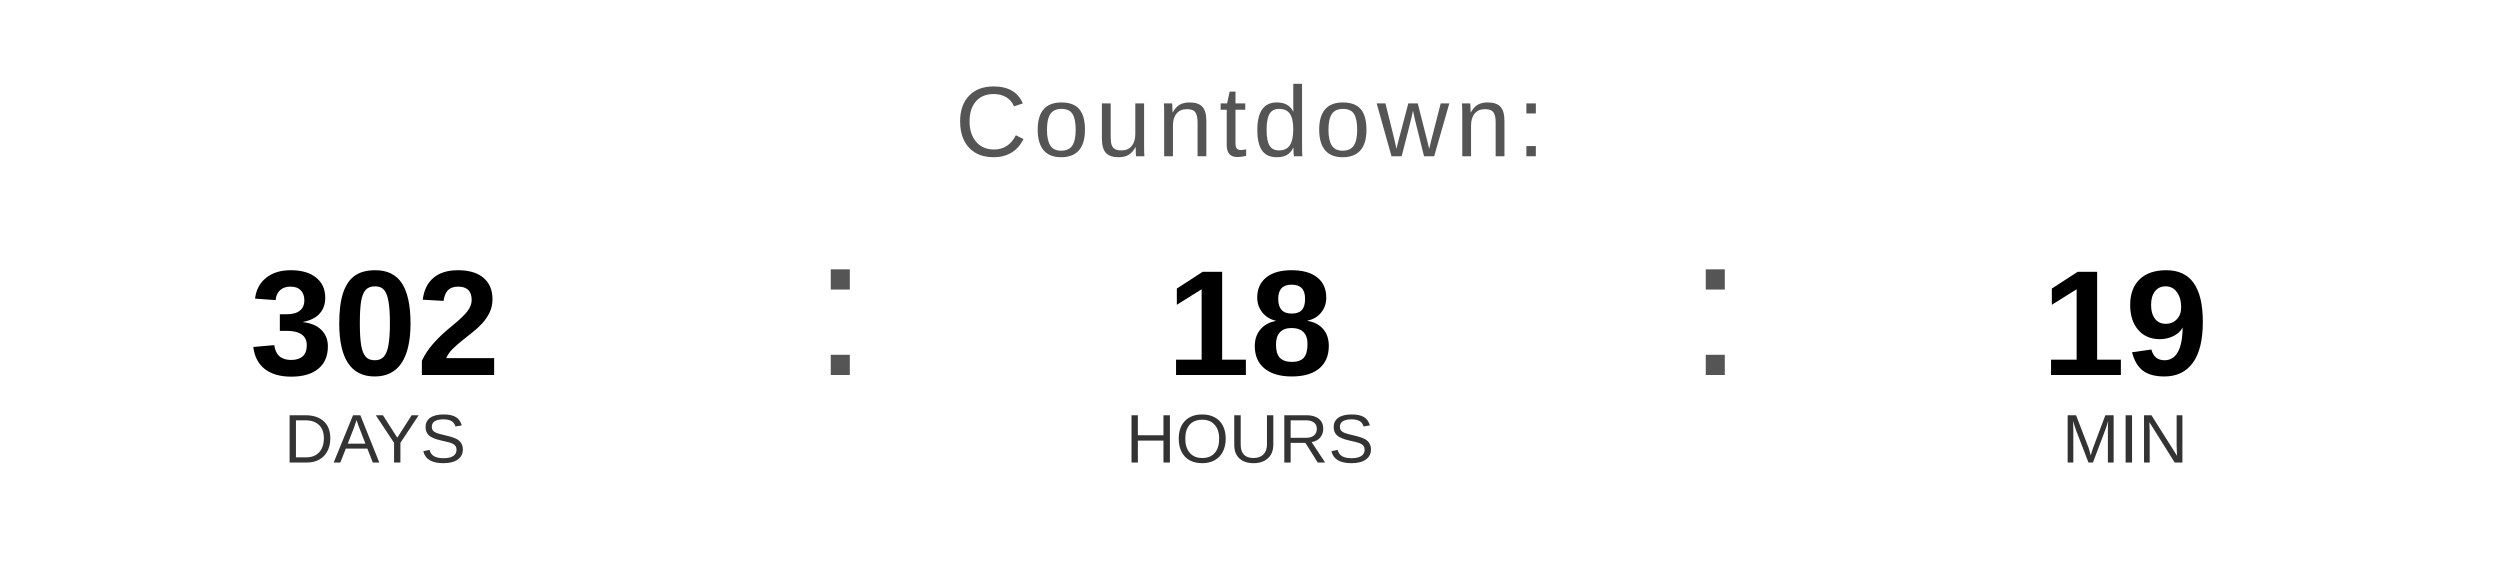
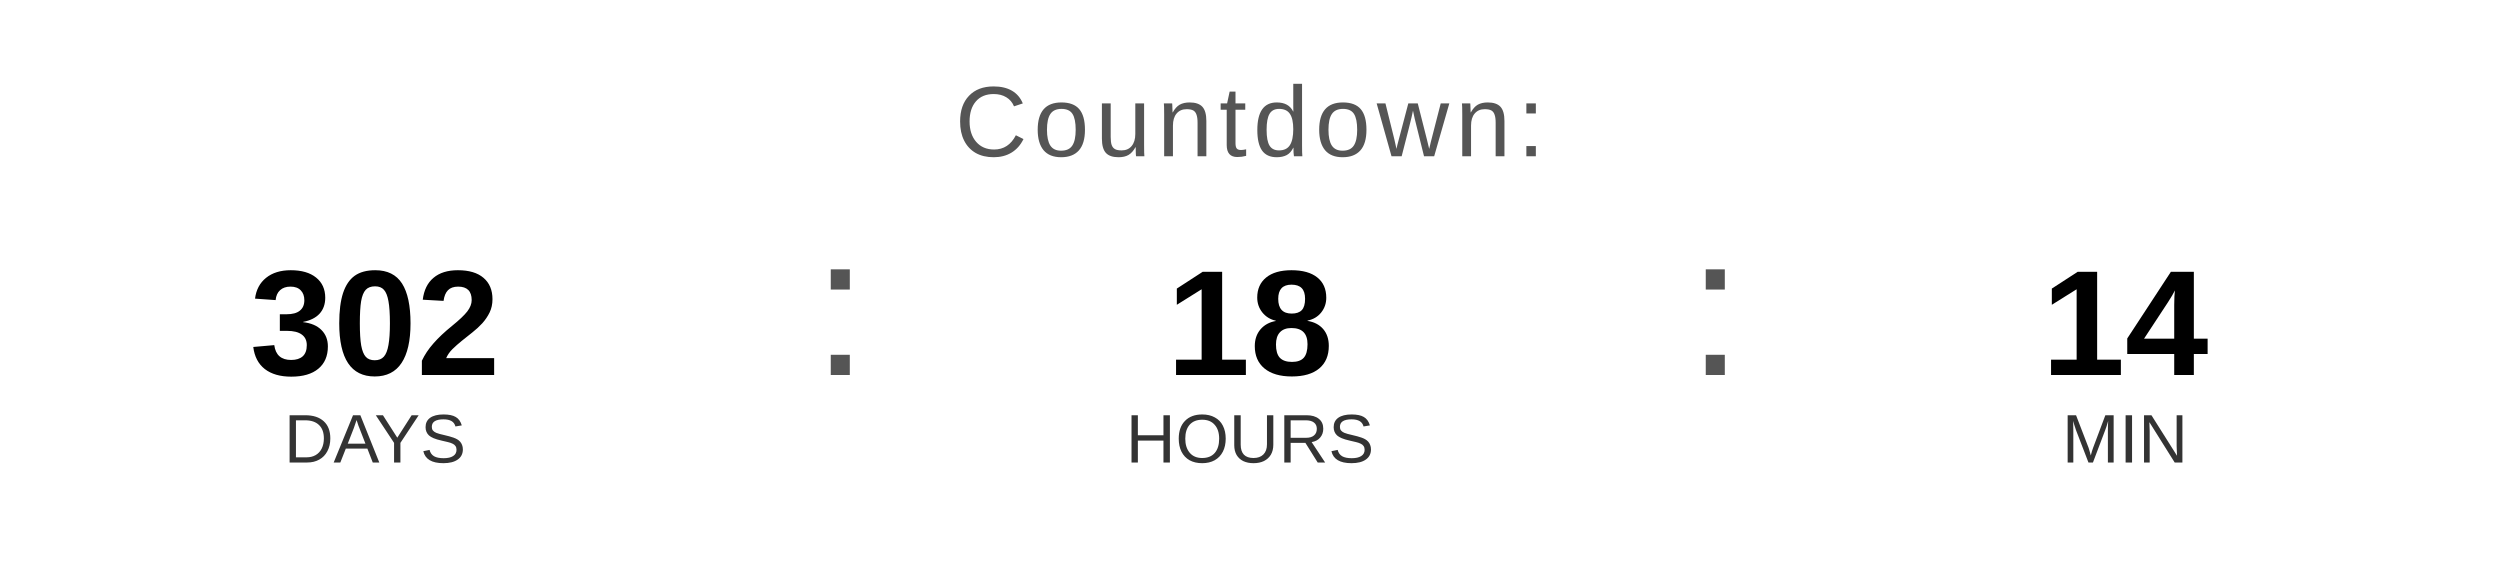
<svg xmlns="http://www.w3.org/2000/svg" width="400" height="90" viewBox="0 0 400 90">
  <text x="200" y="25" font-family="Arial, Helvetica, sans-serif" font-size="16" fill="#555555" text-anchor="middle" letter-spacing="1">
    Countdown:
  </text>
  <text x="60" y="60" font-family="Arial, Helvetica, sans-serif" font-size="24" font-weight="bold" fill="#000000" text-anchor="middle">302</text>
  <text x="60" y="74" font-family="Arial, Helvetica, sans-serif" font-size="11" fill="#333333" text-anchor="middle">DAYS</text>
  <text x="130" y="60" font-family="Arial, sans-serif" font-size="32" fill="#555555">:</text>
  <text x="200" y="60" font-family="Arial, Helvetica, sans-serif" font-size="24" font-weight="bold" fill="#000000" text-anchor="middle">18</text>
  <text x="200" y="74" font-family="Arial, Helvetica, sans-serif" font-size="11" fill="#333333" text-anchor="middle">HOURS</text>
  <text x="270" y="60" font-family="Arial, sans-serif" font-size="32" fill="#555555">:</text>
-   <text x="340" y="60" font-family="Arial, Helvetica, sans-serif" font-size="24" font-weight="bold" fill="#000000" text-anchor="middle">19</text>
+   <text x="340" y="60" font-family="Arial, Helvetica, sans-serif" font-size="24" font-weight="bold" fill="#000000" text-anchor="middle">14</text>
  <text x="340" y="74" font-family="Arial, Helvetica, sans-serif" font-size="11" fill="#333333" text-anchor="middle">MIN</text>
</svg>
